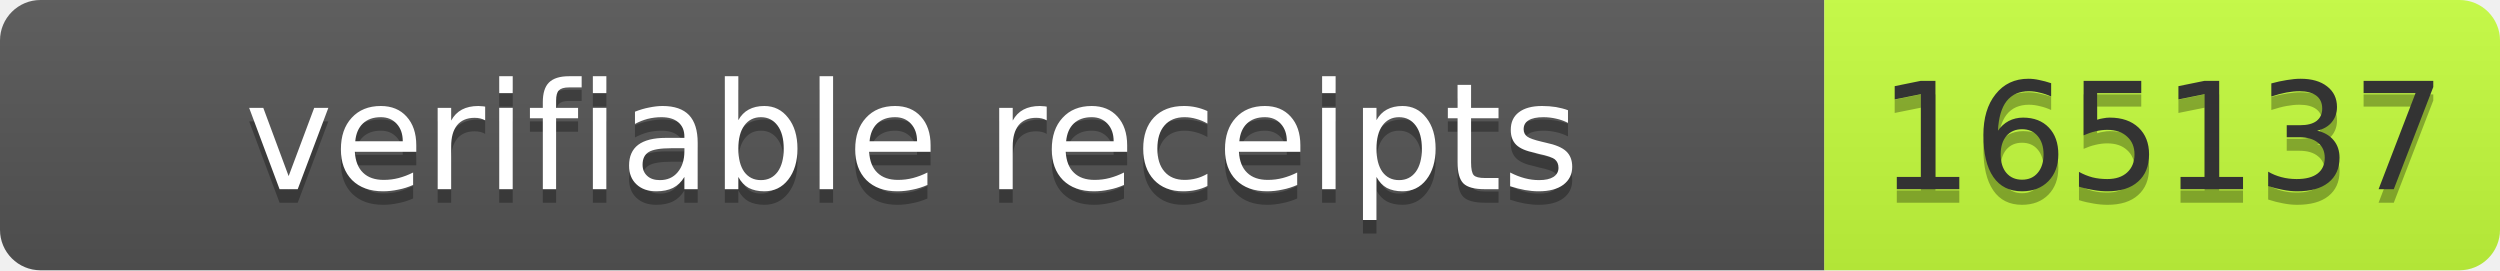
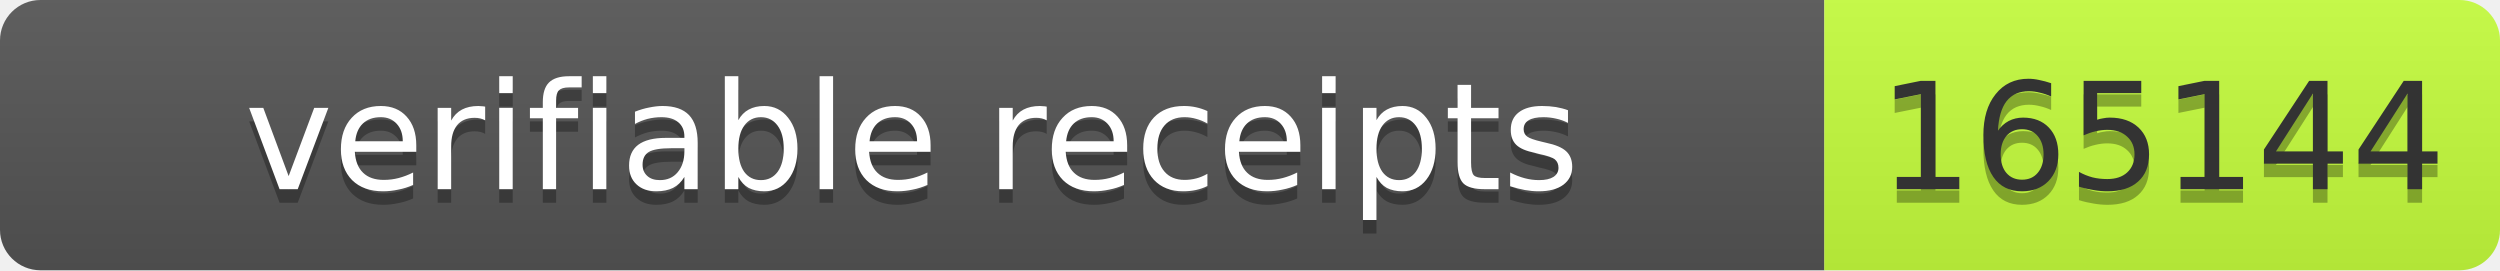
- <svg xmlns="http://www.w3.org/2000/svg" width="185" height="20" role="img" aria-label="verifiable receipts: 165137">
+ <svg xmlns="http://www.w3.org/2000/svg" width="185" height="20" role="img" aria-label="verifiable receipts: 165144">
  <linearGradient id="s" x2="0" y2="100%">
    <stop offset="0" stop-color="#bbb" stop-opacity=".1" />
    <stop offset="1" stop-opacity=".1" />
  </linearGradient>
  <clipPath id="r">
    <rect width="185" height="20" rx="3" fill="#fff" />
  </clipPath>
  <g clip-path="url(#r)">
    <rect width="135" height="20" fill="#555" />
    <rect x="135" width="50" height="20" fill="#c6ff3d" />
    <rect width="185" height="20" fill="url(#s)" />
  </g>
  <g font-family="Verdana,Geneva,DejaVu Sans,sans-serif" font-size="11">
    <text x="67.5" y="15" fill="#010101" fill-opacity=".3" text-anchor="middle" textLength="125">verifiable receipts</text>
    <text x="67.5" y="14" fill="#fff" text-anchor="middle" textLength="125">verifiable receipts</text>
-     <text x="160.0" y="15" fill="#010101" fill-opacity=".3" text-anchor="middle" textLength="40">165137</text>
-     <text x="160.0" y="14" fill="#333" text-anchor="middle" textLength="40">165137</text>
+     <text x="160.0" y="15" fill="#010101" fill-opacity=".3" text-anchor="middle" textLength="40">165144</text>
+     <text x="160.0" y="14" fill="#333" text-anchor="middle" textLength="40">165144</text>
  </g>
</svg>
